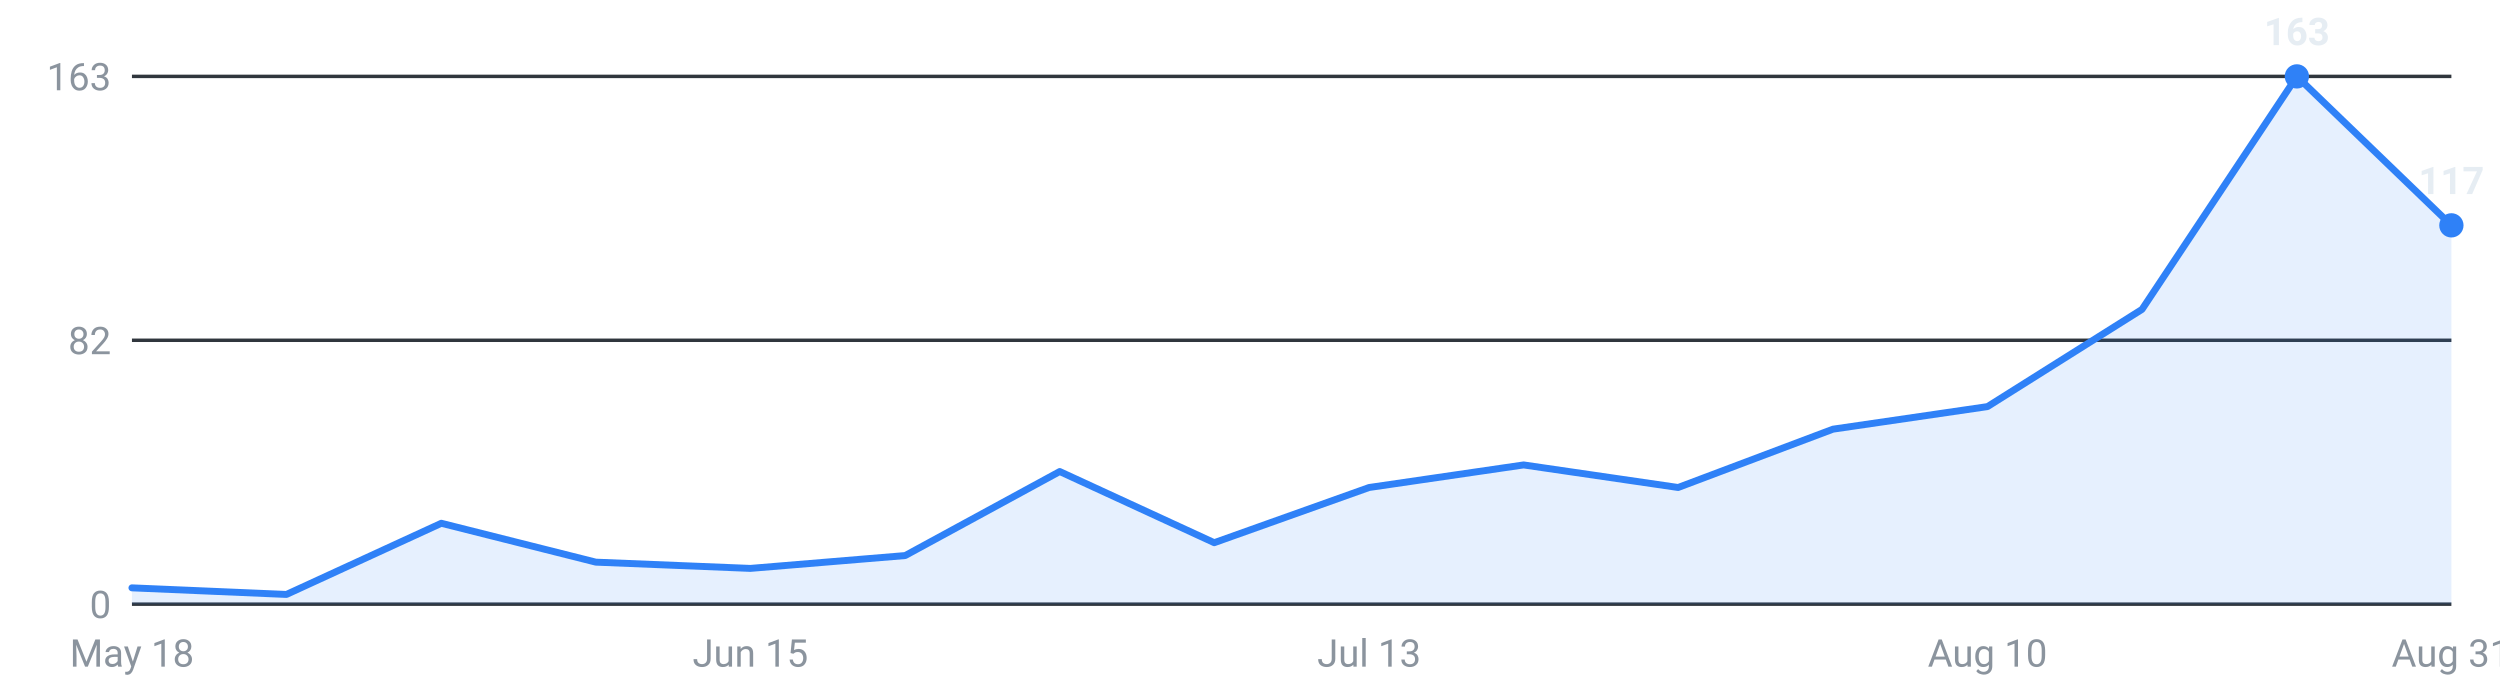
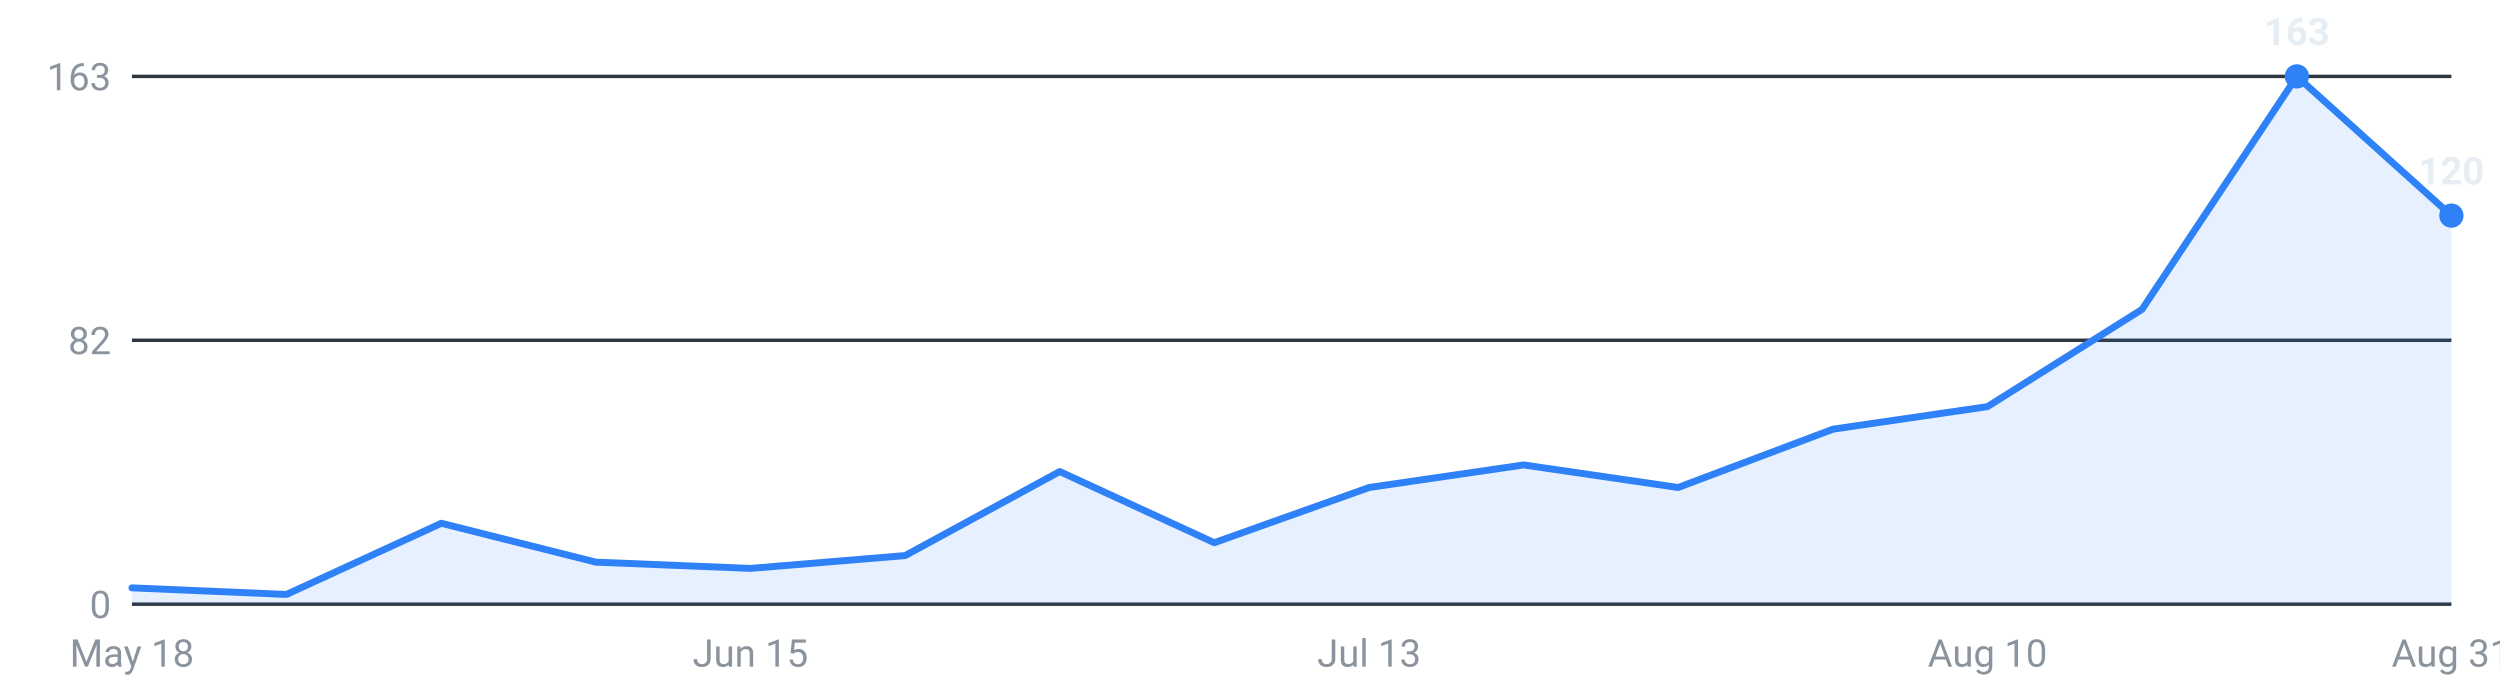
<svg xmlns="http://www.w3.org/2000/svg" viewBox="0 0 720 200" width="720" height="200" role="img" aria-label="Internships posted per week, last 16 weeks">
  <g font-family="-apple-system,Segoe UI,Roboto,sans-serif" font-size="11">
    <line x1="38" y1="174.0" x2="706" y2="174.0" stroke="#30363d" stroke-width="1" />
    <text x="32" y="178.0" text-anchor="end" fill="#8b949e">0</text>
    <line x1="38" y1="98.0" x2="706" y2="98.0" stroke="#30363d" stroke-width="1" />
    <text x="32" y="102.0" text-anchor="end" fill="#8b949e">82</text>
    <line x1="38" y1="22.0" x2="706" y2="22.0" stroke="#30363d" stroke-width="1" />
    <text x="32" y="26.0" text-anchor="end" fill="#8b949e">163</text>
-     <path d="M38.0,174 L38.0,169.3 L82.5,171.2 L127.1,150.7 L171.6,161.9 L216.1,163.7 L260.7,160.0 L305.2,135.8 L349.7,156.3 L394.3,140.4 L438.8,133.9 L483.3,140.4 L527.9,123.6 L572.4,117.1 L616.9,89.1 L661.5,22.0 L706.0,64.9 L706.0,174 Z" fill="#2f81f7" fill-opacity="0.12" />
-     <polyline points="38.0,169.3 82.5,171.2 127.1,150.7 171.6,161.9 216.1,163.7 260.7,160.0 305.2,135.8 349.7,156.3 394.3,140.4 438.8,133.9 483.3,140.4 527.9,123.6 572.4,117.1 616.9,89.1 661.5,22.0 706.0,64.9" fill="none" stroke="#2f81f7" stroke-width="2" stroke-linejoin="round" stroke-linecap="round" />
+     <path d="M38.0,174 L38.0,169.3 L82.5,171.2 L127.1,150.7 L171.6,161.9 L216.1,163.7 L260.7,160.0 L305.2,135.8 L349.7,156.3 L394.3,140.4 L438.8,133.9 L483.3,140.4 L527.9,123.6 L572.4,117.1 L616.9,89.1 L661.5,22.0 L706.0,62.1 L706.0,174 Z" fill="#2f81f7" fill-opacity="0.12" />
+     <polyline points="38.0,169.3 82.5,171.2 127.1,150.7 171.6,161.9 216.1,163.7 260.7,160.0 305.2,135.8 349.7,156.3 394.3,140.4 438.8,133.9 483.3,140.4 527.9,123.6 572.4,117.1 616.9,89.1 661.5,22.0 706.0,62.1" fill="none" stroke="#2f81f7" stroke-width="2" stroke-linejoin="round" stroke-linecap="round" />
    <circle cx="661.5" cy="22.0" r="3.5" fill="#2f81f7" />
    <text x="661.5" y="13.0" text-anchor="middle" fill="#e6edf3" font-weight="600">163</text>
-     <circle cx="706.0" cy="64.9" r="3.5" fill="#2f81f7" />
-     <text x="706.0" y="55.9" text-anchor="middle" fill="#e6edf3" font-weight="600">117</text>
+     <circle cx="706.0" cy="62.1" r="3.5" fill="#2f81f7" />
+     <text x="706.0" y="53.1" text-anchor="middle" fill="#e6edf3" font-weight="600">120</text>
    <text x="38.0" y="192" text-anchor="middle" fill="#8b949e">May 18</text>
    <text x="216.1" y="192" text-anchor="middle" fill="#8b949e">Jun 15</text>
    <text x="394.3" y="192" text-anchor="middle" fill="#8b949e">Jul 13</text>
    <text x="572.4" y="192" text-anchor="middle" fill="#8b949e">Aug 10</text>
    <text x="706.0" y="192" text-anchor="middle" fill="#8b949e">Aug 31</text>
  </g>
</svg>
